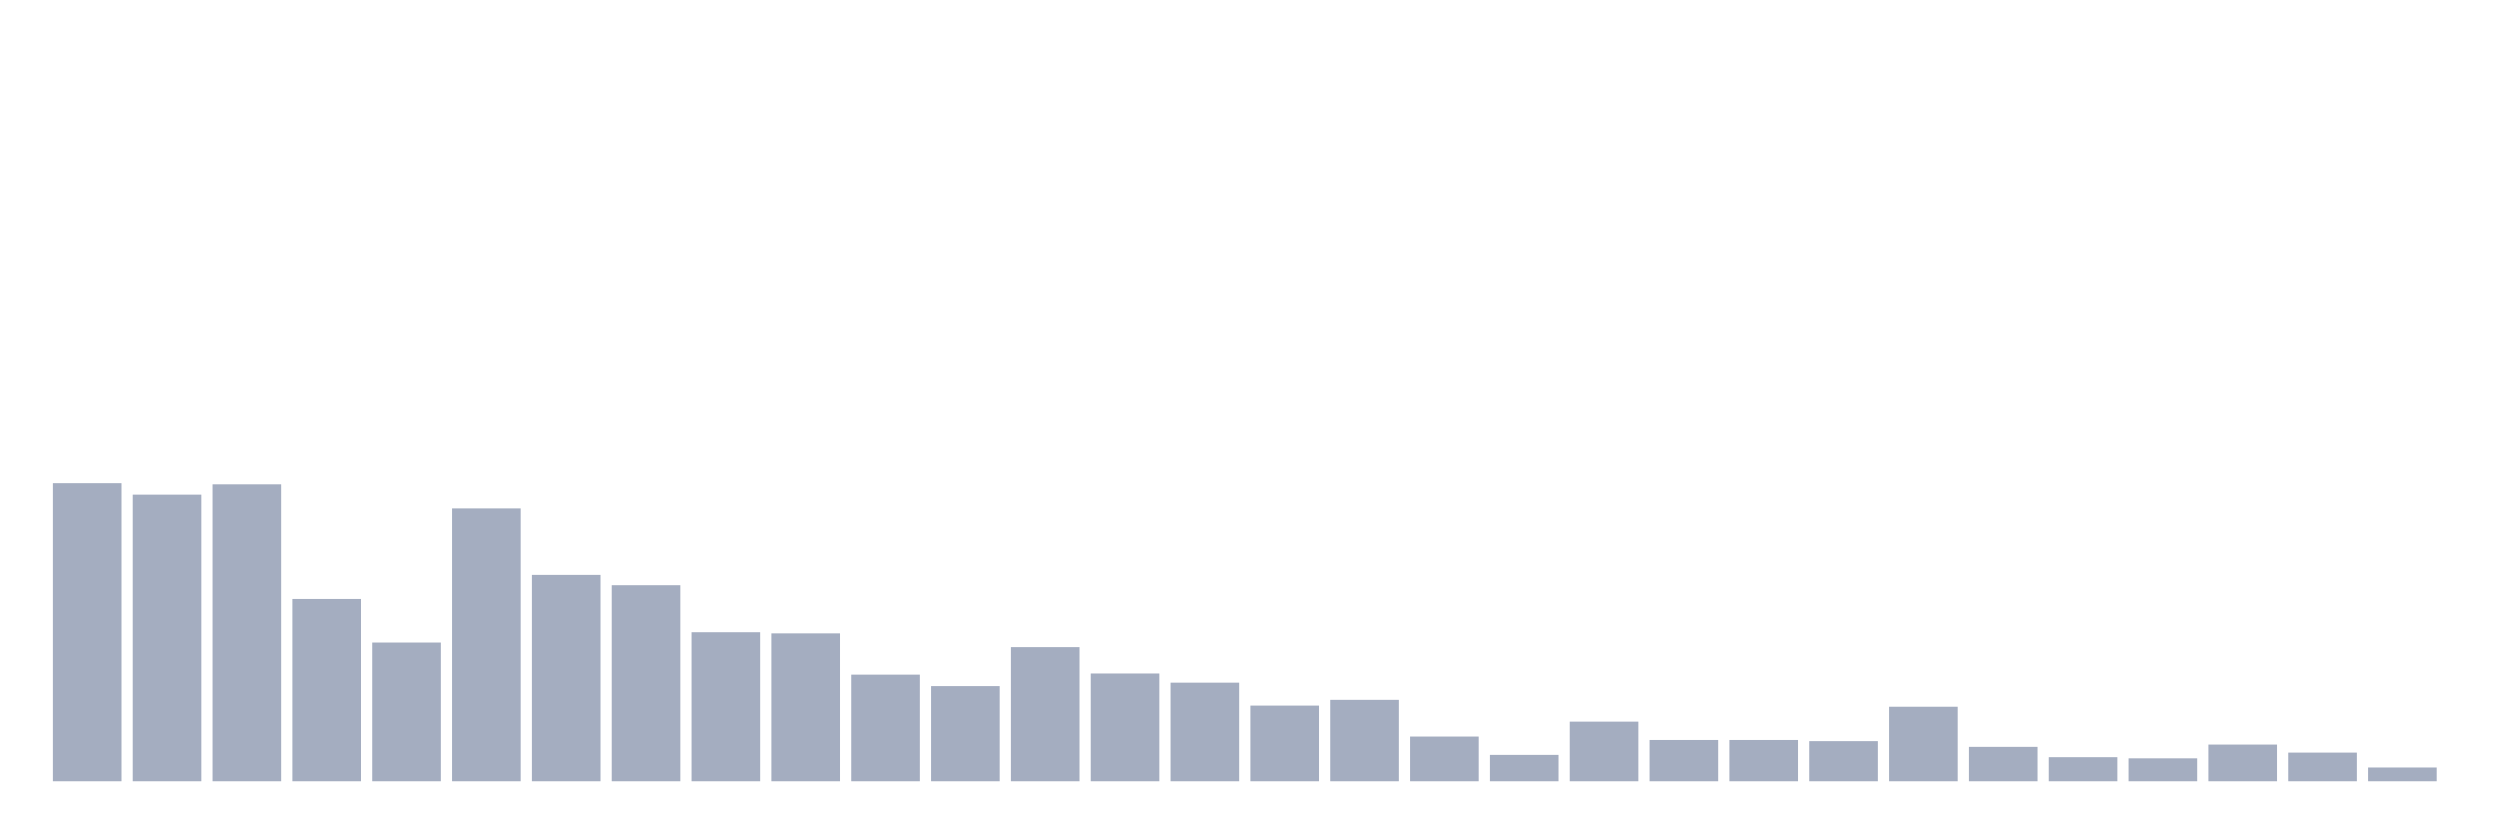
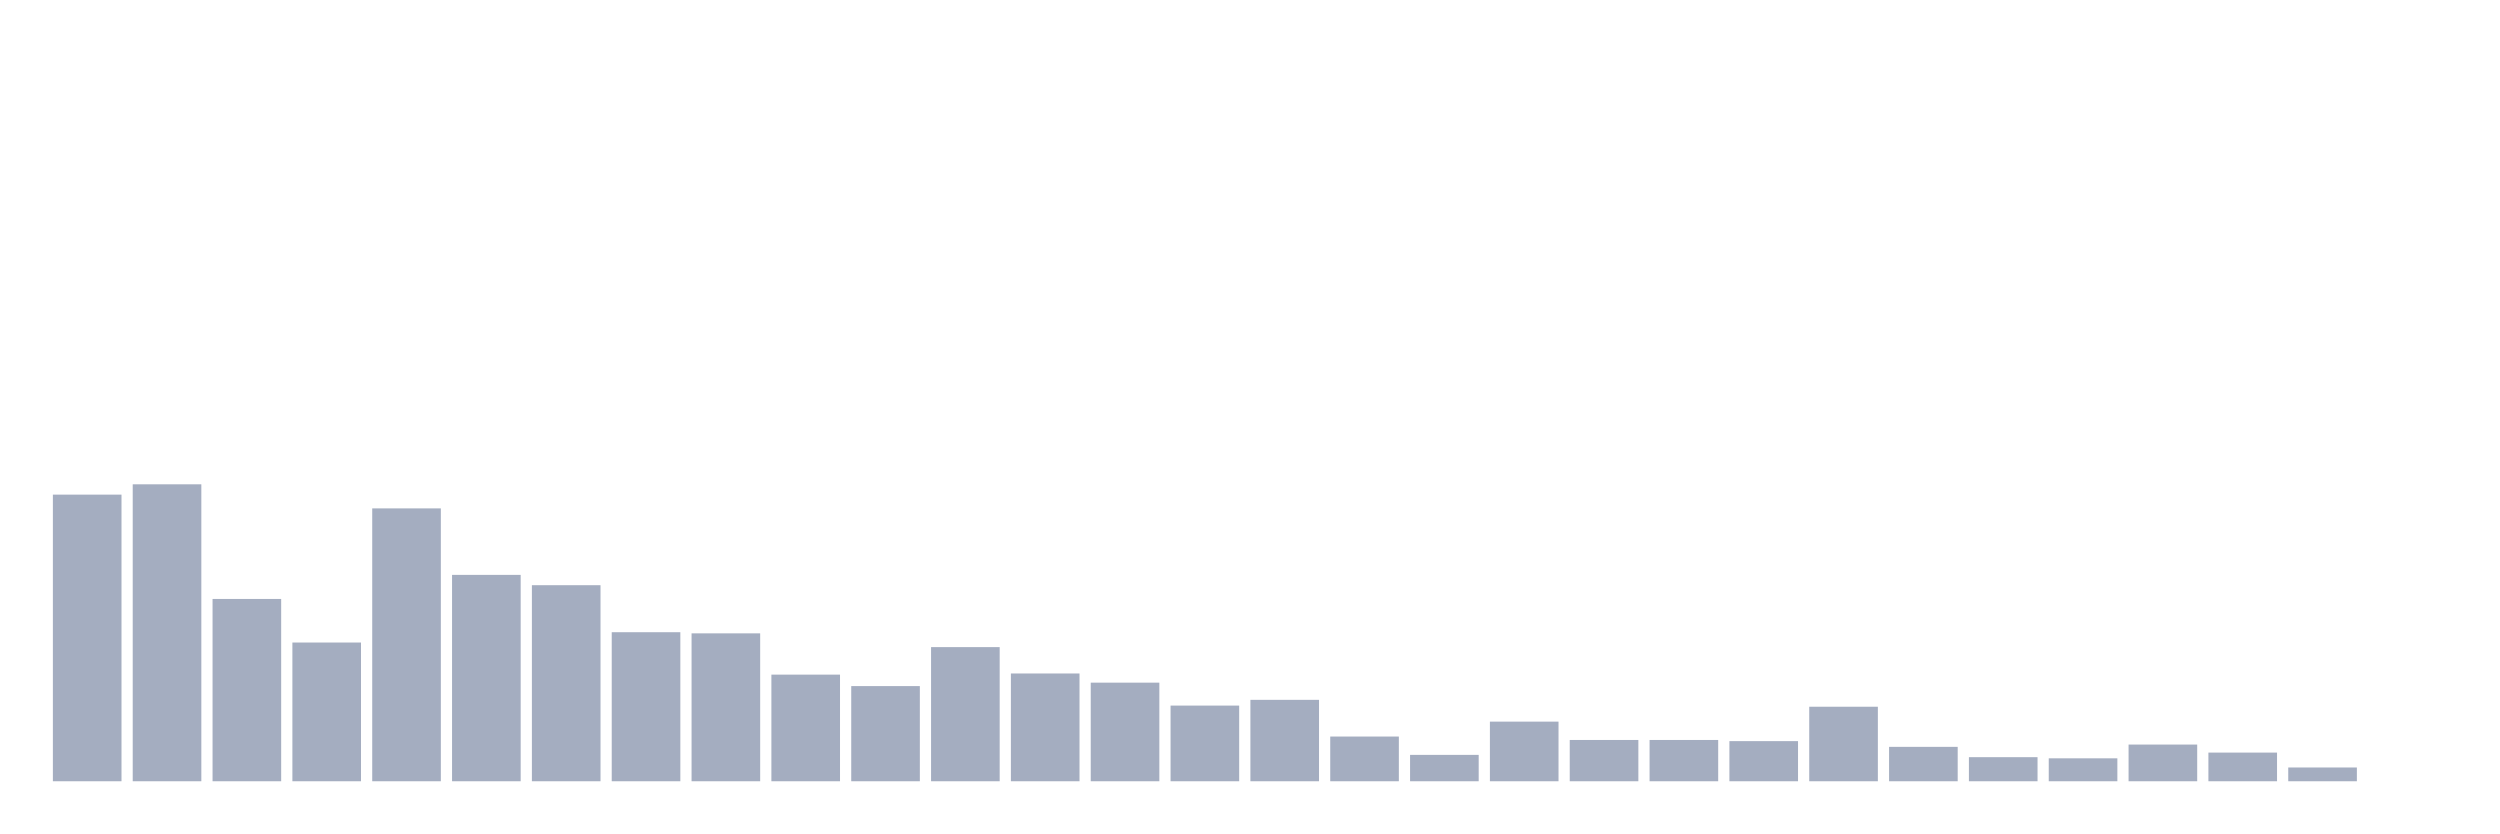
<svg xmlns="http://www.w3.org/2000/svg" viewBox="0 0 480 160">
  <g transform="translate(10,10)">
-     <rect class="bar" x="0.153" width="13.175" y="82.767" height="57.233" fill="rgb(164,173,192)" />
-     <rect class="bar" x="15.482" width="13.175" y="84.969" height="55.031" fill="rgb(164,173,192)" />
-     <rect class="bar" x="30.81" width="13.175" y="82.987" height="57.013" fill="rgb(164,173,192)" />
-     <rect class="bar" x="46.138" width="13.175" y="105" height="35" fill="rgb(164,173,192)" />
-     <rect class="bar" x="61.466" width="13.175" y="113.365" height="26.635" fill="rgb(164,173,192)" />
-     <rect class="bar" x="76.794" width="13.175" y="87.61" height="52.39" fill="rgb(164,173,192)" />
-     <rect class="bar" x="92.123" width="13.175" y="100.377" height="39.623" fill="rgb(164,173,192)" />
-     <rect class="bar" x="107.451" width="13.175" y="102.358" height="37.642" fill="rgb(164,173,192)" />
-     <rect class="bar" x="122.779" width="13.175" y="111.384" height="28.616" fill="rgb(164,173,192)" />
-     <rect class="bar" x="138.107" width="13.175" y="111.604" height="28.396" fill="rgb(164,173,192)" />
-     <rect class="bar" x="153.436" width="13.175" y="119.528" height="20.472" fill="rgb(164,173,192)" />
-     <rect class="bar" x="168.764" width="13.175" y="121.73" height="18.27" fill="rgb(164,173,192)" />
-     <rect class="bar" x="184.092" width="13.175" y="114.245" height="25.755" fill="rgb(164,173,192)" />
-     <rect class="bar" x="199.42" width="13.175" y="119.308" height="20.692" fill="rgb(164,173,192)" />
-     <rect class="bar" x="214.748" width="13.175" y="121.069" height="18.931" fill="rgb(164,173,192)" />
-     <rect class="bar" x="230.077" width="13.175" y="125.472" height="14.528" fill="rgb(164,173,192)" />
-     <rect class="bar" x="245.405" width="13.175" y="124.371" height="15.629" fill="rgb(164,173,192)" />
-     <rect class="bar" x="260.733" width="13.175" y="131.415" height="8.585" fill="rgb(164,173,192)" />
-     <rect class="bar" x="276.061" width="13.175" y="134.937" height="5.063" fill="rgb(164,173,192)" />
-     <rect class="bar" x="291.39" width="13.175" y="128.553" height="11.447" fill="rgb(164,173,192)" />
+     <rect class="bar" x="0.153" width="13.175" y="84.969" height="55.031" fill="rgb(164,173,192)" />
+     <rect class="bar" x="15.482" width="13.175" y="82.987" height="57.013" fill="rgb(164,173,192)" />
+     <rect class="bar" x="30.81" width="13.175" y="105" height="35" fill="rgb(164,173,192)" />
+     <rect class="bar" x="46.138" width="13.175" y="113.365" height="26.635" fill="rgb(164,173,192)" />
+     <rect class="bar" x="61.466" width="13.175" y="87.61" height="52.39" fill="rgb(164,173,192)" />
+     <rect class="bar" x="76.794" width="13.175" y="100.377" height="39.623" fill="rgb(164,173,192)" />
+     <rect class="bar" x="92.123" width="13.175" y="102.358" height="37.642" fill="rgb(164,173,192)" />
+     <rect class="bar" x="107.451" width="13.175" y="111.384" height="28.616" fill="rgb(164,173,192)" />
+     <rect class="bar" x="122.779" width="13.175" y="111.604" height="28.396" fill="rgb(164,173,192)" />
+     <rect class="bar" x="138.107" width="13.175" y="119.528" height="20.472" fill="rgb(164,173,192)" />
+     <rect class="bar" x="153.436" width="13.175" y="121.73" height="18.27" fill="rgb(164,173,192)" />
+     <rect class="bar" x="168.764" width="13.175" y="114.245" height="25.755" fill="rgb(164,173,192)" />
+     <rect class="bar" x="184.092" width="13.175" y="119.308" height="20.692" fill="rgb(164,173,192)" />
+     <rect class="bar" x="199.42" width="13.175" y="121.069" height="18.931" fill="rgb(164,173,192)" />
+     <rect class="bar" x="214.748" width="13.175" y="125.472" height="14.528" fill="rgb(164,173,192)" />
+     <rect class="bar" x="230.077" width="13.175" y="124.371" height="15.629" fill="rgb(164,173,192)" />
+     <rect class="bar" x="245.405" width="13.175" y="131.415" height="8.585" fill="rgb(164,173,192)" />
+     <rect class="bar" x="260.733" width="13.175" y="134.937" height="5.063" fill="rgb(164,173,192)" />
+     <rect class="bar" x="276.061" width="13.175" y="128.553" height="11.447" fill="rgb(164,173,192)" />
+     <rect class="bar" x="291.39" width="13.175" y="132.075" height="7.925" fill="rgb(164,173,192)" />
    <rect class="bar" x="306.718" width="13.175" y="132.075" height="7.925" fill="rgb(164,173,192)" />
-     <rect class="bar" x="322.046" width="13.175" y="132.075" height="7.925" fill="rgb(164,173,192)" />
-     <rect class="bar" x="337.374" width="13.175" y="132.296" height="7.704" fill="rgb(164,173,192)" />
-     <rect class="bar" x="352.702" width="13.175" y="125.692" height="14.308" fill="rgb(164,173,192)" />
-     <rect class="bar" x="368.031" width="13.175" y="133.396" height="6.604" fill="rgb(164,173,192)" />
-     <rect class="bar" x="383.359" width="13.175" y="135.377" height="4.623" fill="rgb(164,173,192)" />
-     <rect class="bar" x="398.687" width="13.175" y="135.597" height="4.403" fill="rgb(164,173,192)" />
-     <rect class="bar" x="414.015" width="13.175" y="132.956" height="7.044" fill="rgb(164,173,192)" />
-     <rect class="bar" x="429.344" width="13.175" y="134.497" height="5.503" fill="rgb(164,173,192)" />
-     <rect class="bar" x="444.672" width="13.175" y="137.358" height="2.642" fill="rgb(164,173,192)" />
+     <rect class="bar" x="322.046" width="13.175" y="132.296" height="7.704" fill="rgb(164,173,192)" />
+     <rect class="bar" x="337.374" width="13.175" y="125.692" height="14.308" fill="rgb(164,173,192)" />
+     <rect class="bar" x="352.702" width="13.175" y="133.396" height="6.604" fill="rgb(164,173,192)" />
+     <rect class="bar" x="368.031" width="13.175" y="135.377" height="4.623" fill="rgb(164,173,192)" />
+     <rect class="bar" x="383.359" width="13.175" y="135.597" height="4.403" fill="rgb(164,173,192)" />
+     <rect class="bar" x="398.687" width="13.175" y="132.956" height="7.044" fill="rgb(164,173,192)" />
+     <rect class="bar" x="414.015" width="13.175" y="134.497" height="5.503" fill="rgb(164,173,192)" />
+     <rect class="bar" x="429.344" width="13.175" y="137.358" height="2.642" fill="rgb(164,173,192)" />
+     <rect class="bar" x="444.672" width="13.175" y="140" height="0" fill="rgb(164,173,192)" />
  </g>
</svg>
